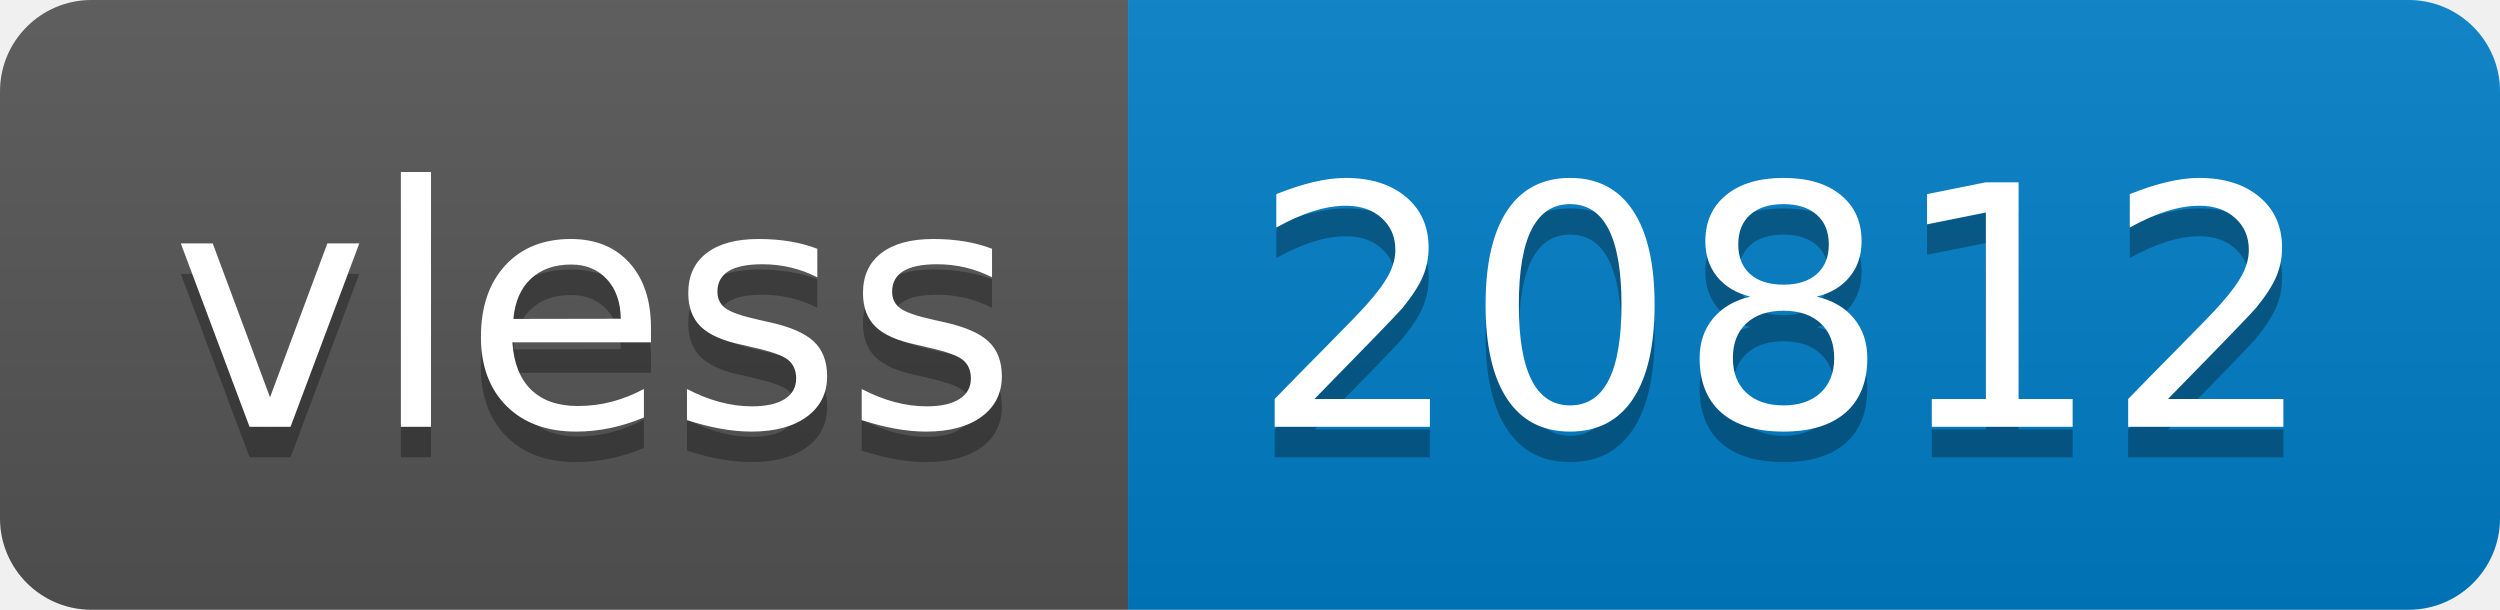
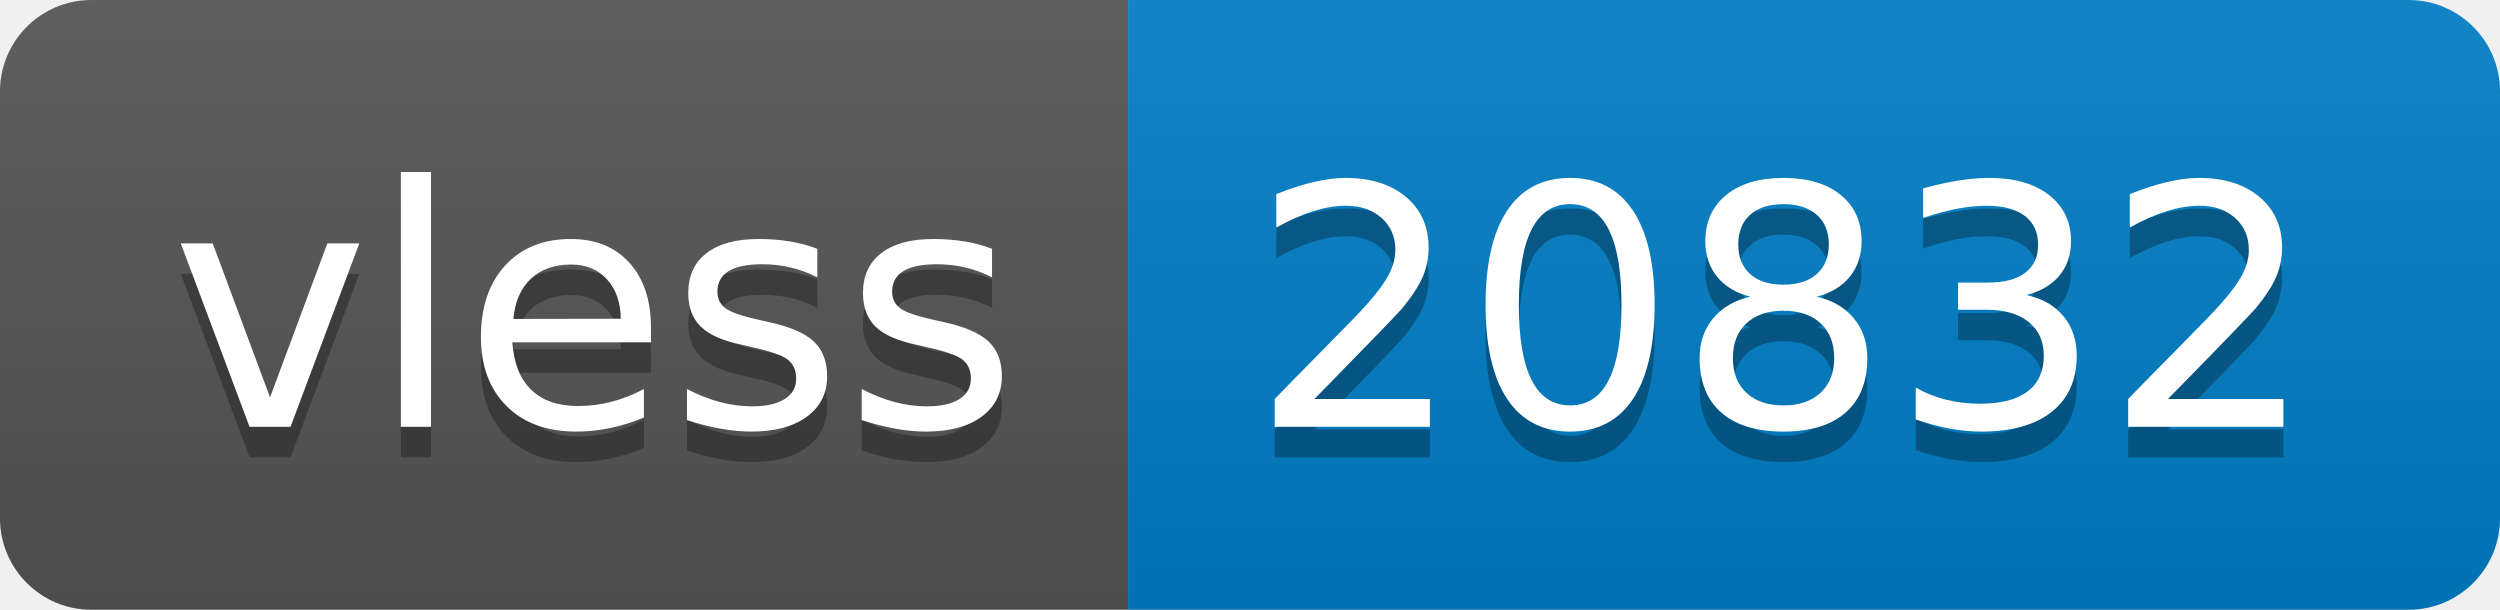
- <svg xmlns="http://www.w3.org/2000/svg" width="82" height="20" role="img" aria-label="vless: 20812">
+ <svg xmlns="http://www.w3.org/2000/svg" width="82" height="20" role="img" aria-label="vless: 20832">
  <linearGradient id="s" x2="0" y2="100%">
    <stop offset="0" stop-color="#bbb" stop-opacity=".1" />
    <stop offset="1" stop-opacity=".1" />
  </linearGradient>
  <clipPath id="r">
    <rect width="82" height="20" rx="3" fill="#fff" />
  </clipPath>
  <g clip-path="url(#r)">
    <rect width="37" height="20" fill="#555" />
    <rect x="37" width="45" height="20" fill="#007ec6" />
    <rect width="82" height="20" fill="url(#s)" />
  </g>
  <g fill="#fff" text-anchor="middle" font-family="Verdana,Geneva,DejaVu Sans,sans-serif" text-rendering="geometricPrecision" font-size="110">
    <text aria-hidden="true" x="195" y="150" fill="#010101" fill-opacity=".3" transform="scale(.1)" textLength="270">vless</text>
    <text x="195" y="140" transform="scale(.1)" fill="#fff" textLength="270">vless</text>
-     <text aria-hidden="true" x="585" y="150" fill="#010101" fill-opacity=".3" transform="scale(.1)" textLength="350">20812</text>
-     <text x="585" y="140" transform="scale(.1)" fill="#fff" textLength="350">20812</text>
+     <text aria-hidden="true" x="585" y="150" fill="#010101" fill-opacity=".3" transform="scale(.1)" textLength="350">20832</text>
+     <text x="585" y="140" transform="scale(.1)" fill="#fff" textLength="350">20832</text>
  </g>
</svg>
